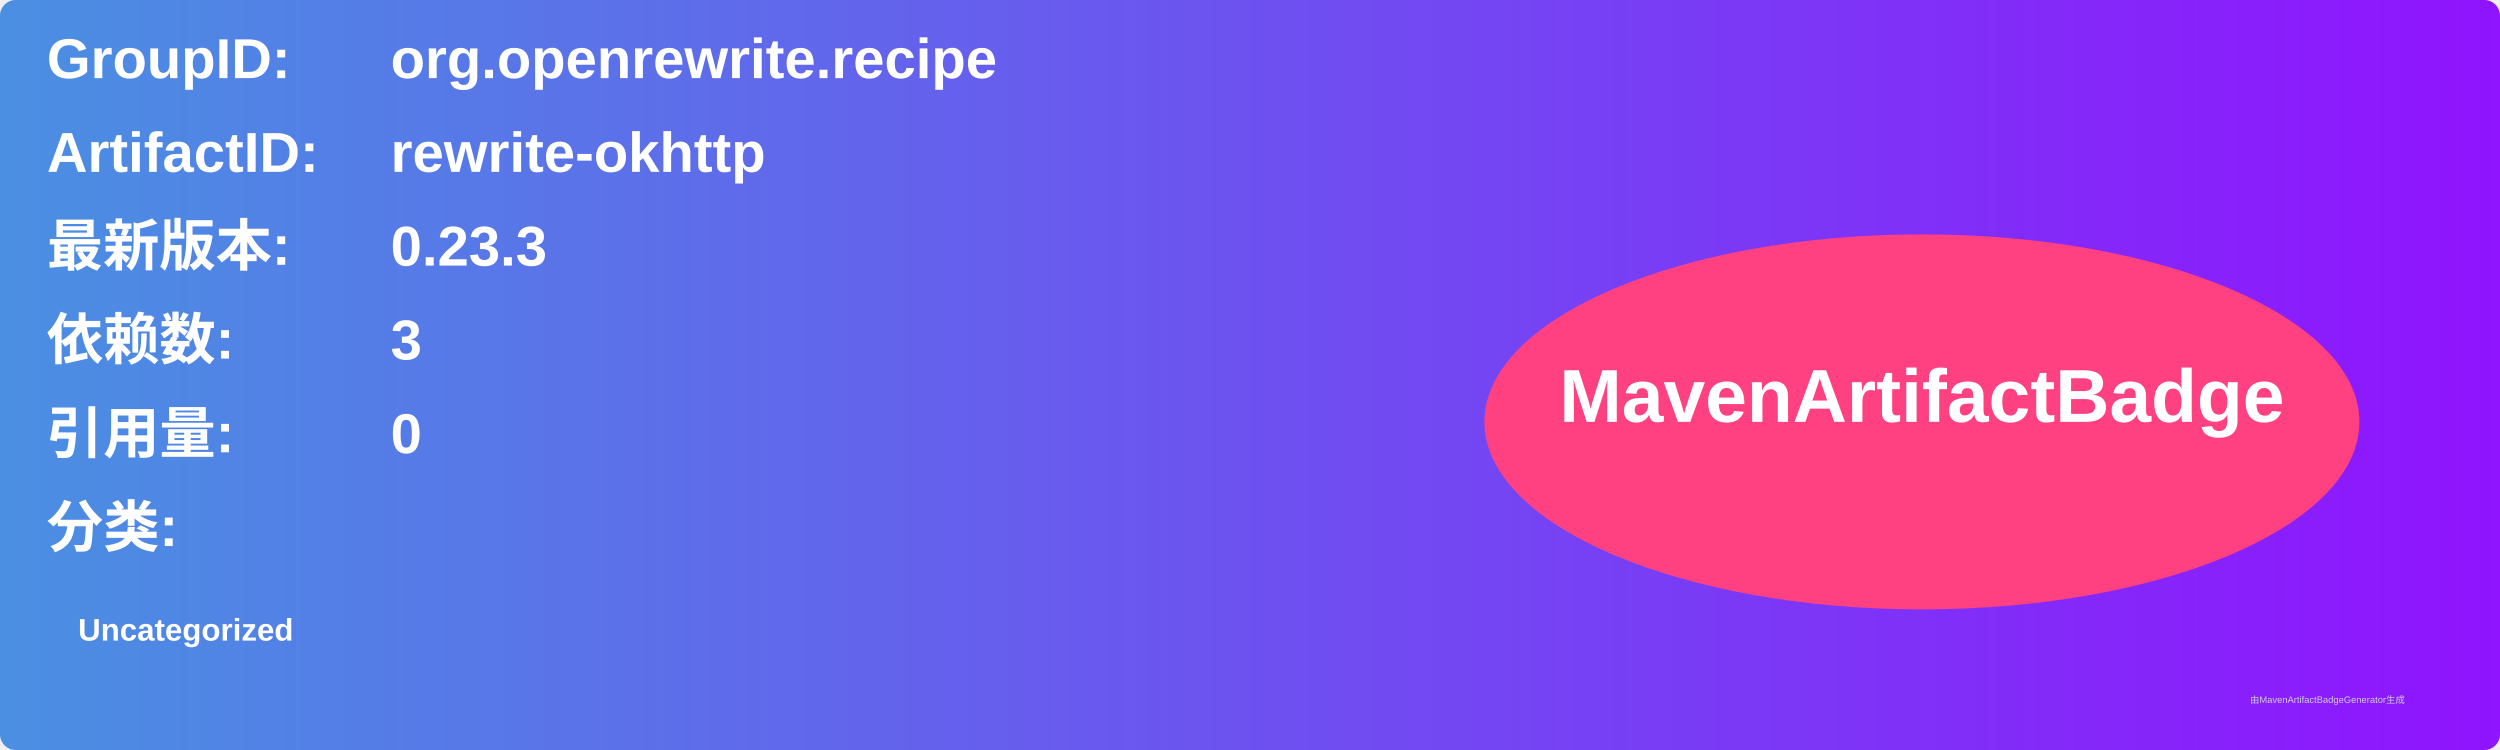
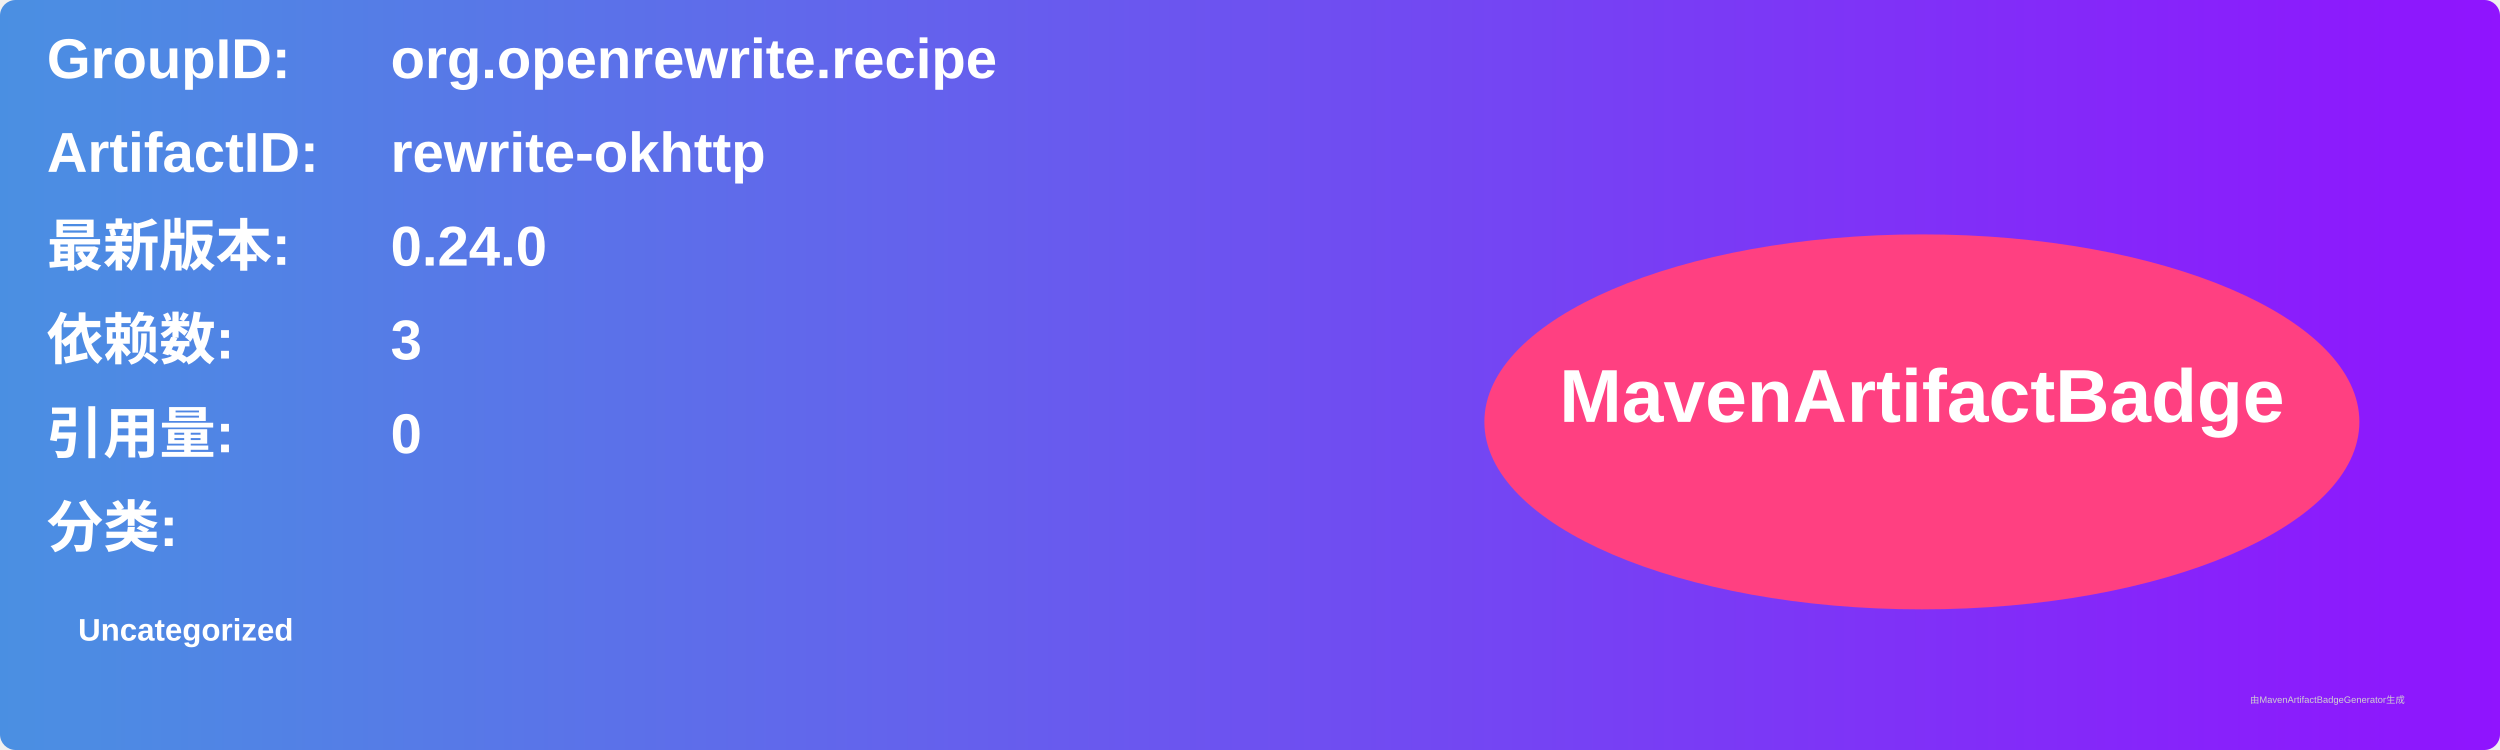
<svg xmlns="http://www.w3.org/2000/svg" width="800" height="240" viewBox="0 0 800 240">
  <linearGradient id="grad" x1="0%" y1="0%" x2="100%" y2="0%">
    <stop offset="0%" stop-color="#4a90e2" />
    <stop offset="100%" stop-color="#9013fe" />
  </linearGradient>
  <rect width="100%" height="100%" rx="5" ry="5" fill="url(#grad)" />
  <g transform="translate(15, 15)">
    <text x="0" y="10" font-family="Arial" font-size="18" fill="white" font-weight="bold" width="260">GroupID:</text>
    <text x="110" y="10" font-family="Arial" font-size="18" fill="white" font-weight="bold" width="460">org.openrewrite.recipe</text>
    <text x="0" y="40" font-family="Arial" font-size="18" fill="white" font-weight="bold" width="260">ArtifactID:</text>
    <text x="110" y="40" font-family="Arial" font-size="18" fill="white" font-weight="bold" width="460">rewrite-okhttp</text>
    <text x="0" y="70" font-family="Arial" font-size="18" fill="white" font-weight="bold">最新版本:</text>
    <text x="110" y="70" font-family="Arial" font-size="18" fill="white" font-weight="bold">
-       <tspan font-weight="bold">0.23.3</tspan>
+       <tspan font-weight="bold">0.24.0</tspan>
    </text>
    <text x="0" y="100" font-family="Arial" font-size="18" fill="white" font-weight="bold">依赖数: </text>
    <text x="110" y="100" font-family="Arial" font-size="18" fill="white">
      <tspan font-weight="bold">3</tspan>
    </text>
    <text x="0" y="130" font-family="Arial" font-size="18" fill="white" font-weight="bold">引用量: </text>
    <text x="110" y="130" font-family="Arial" font-size="18" fill="white">
      <tspan font-weight="bold">0</tspan>
    </text>
    <text x="0" y="160" font-family="Arial" font-size="18" fill="white" font-weight="bold">分类:</text>
    <text x="10" y="190" font-family="Arial" font-size="10" fill="white">
      <tspan font-weight="bold">Uncategorized</tspan>
    </text>
    <ellipse cx="600" cy="120" rx="140" ry="60" fill="#ff4081" />
    <text x="600" y="120" text-anchor="middle" font-family="Arial" font-size="24" fill="white" font-weight="bold">MavenArtifactBadge</text>
  </g>
  <text x="720" y="225" font-family="Arial" font-size="3" fill="#d0d0d0">由MavenArtifactBadgeGenerator生成</text>
</svg>
